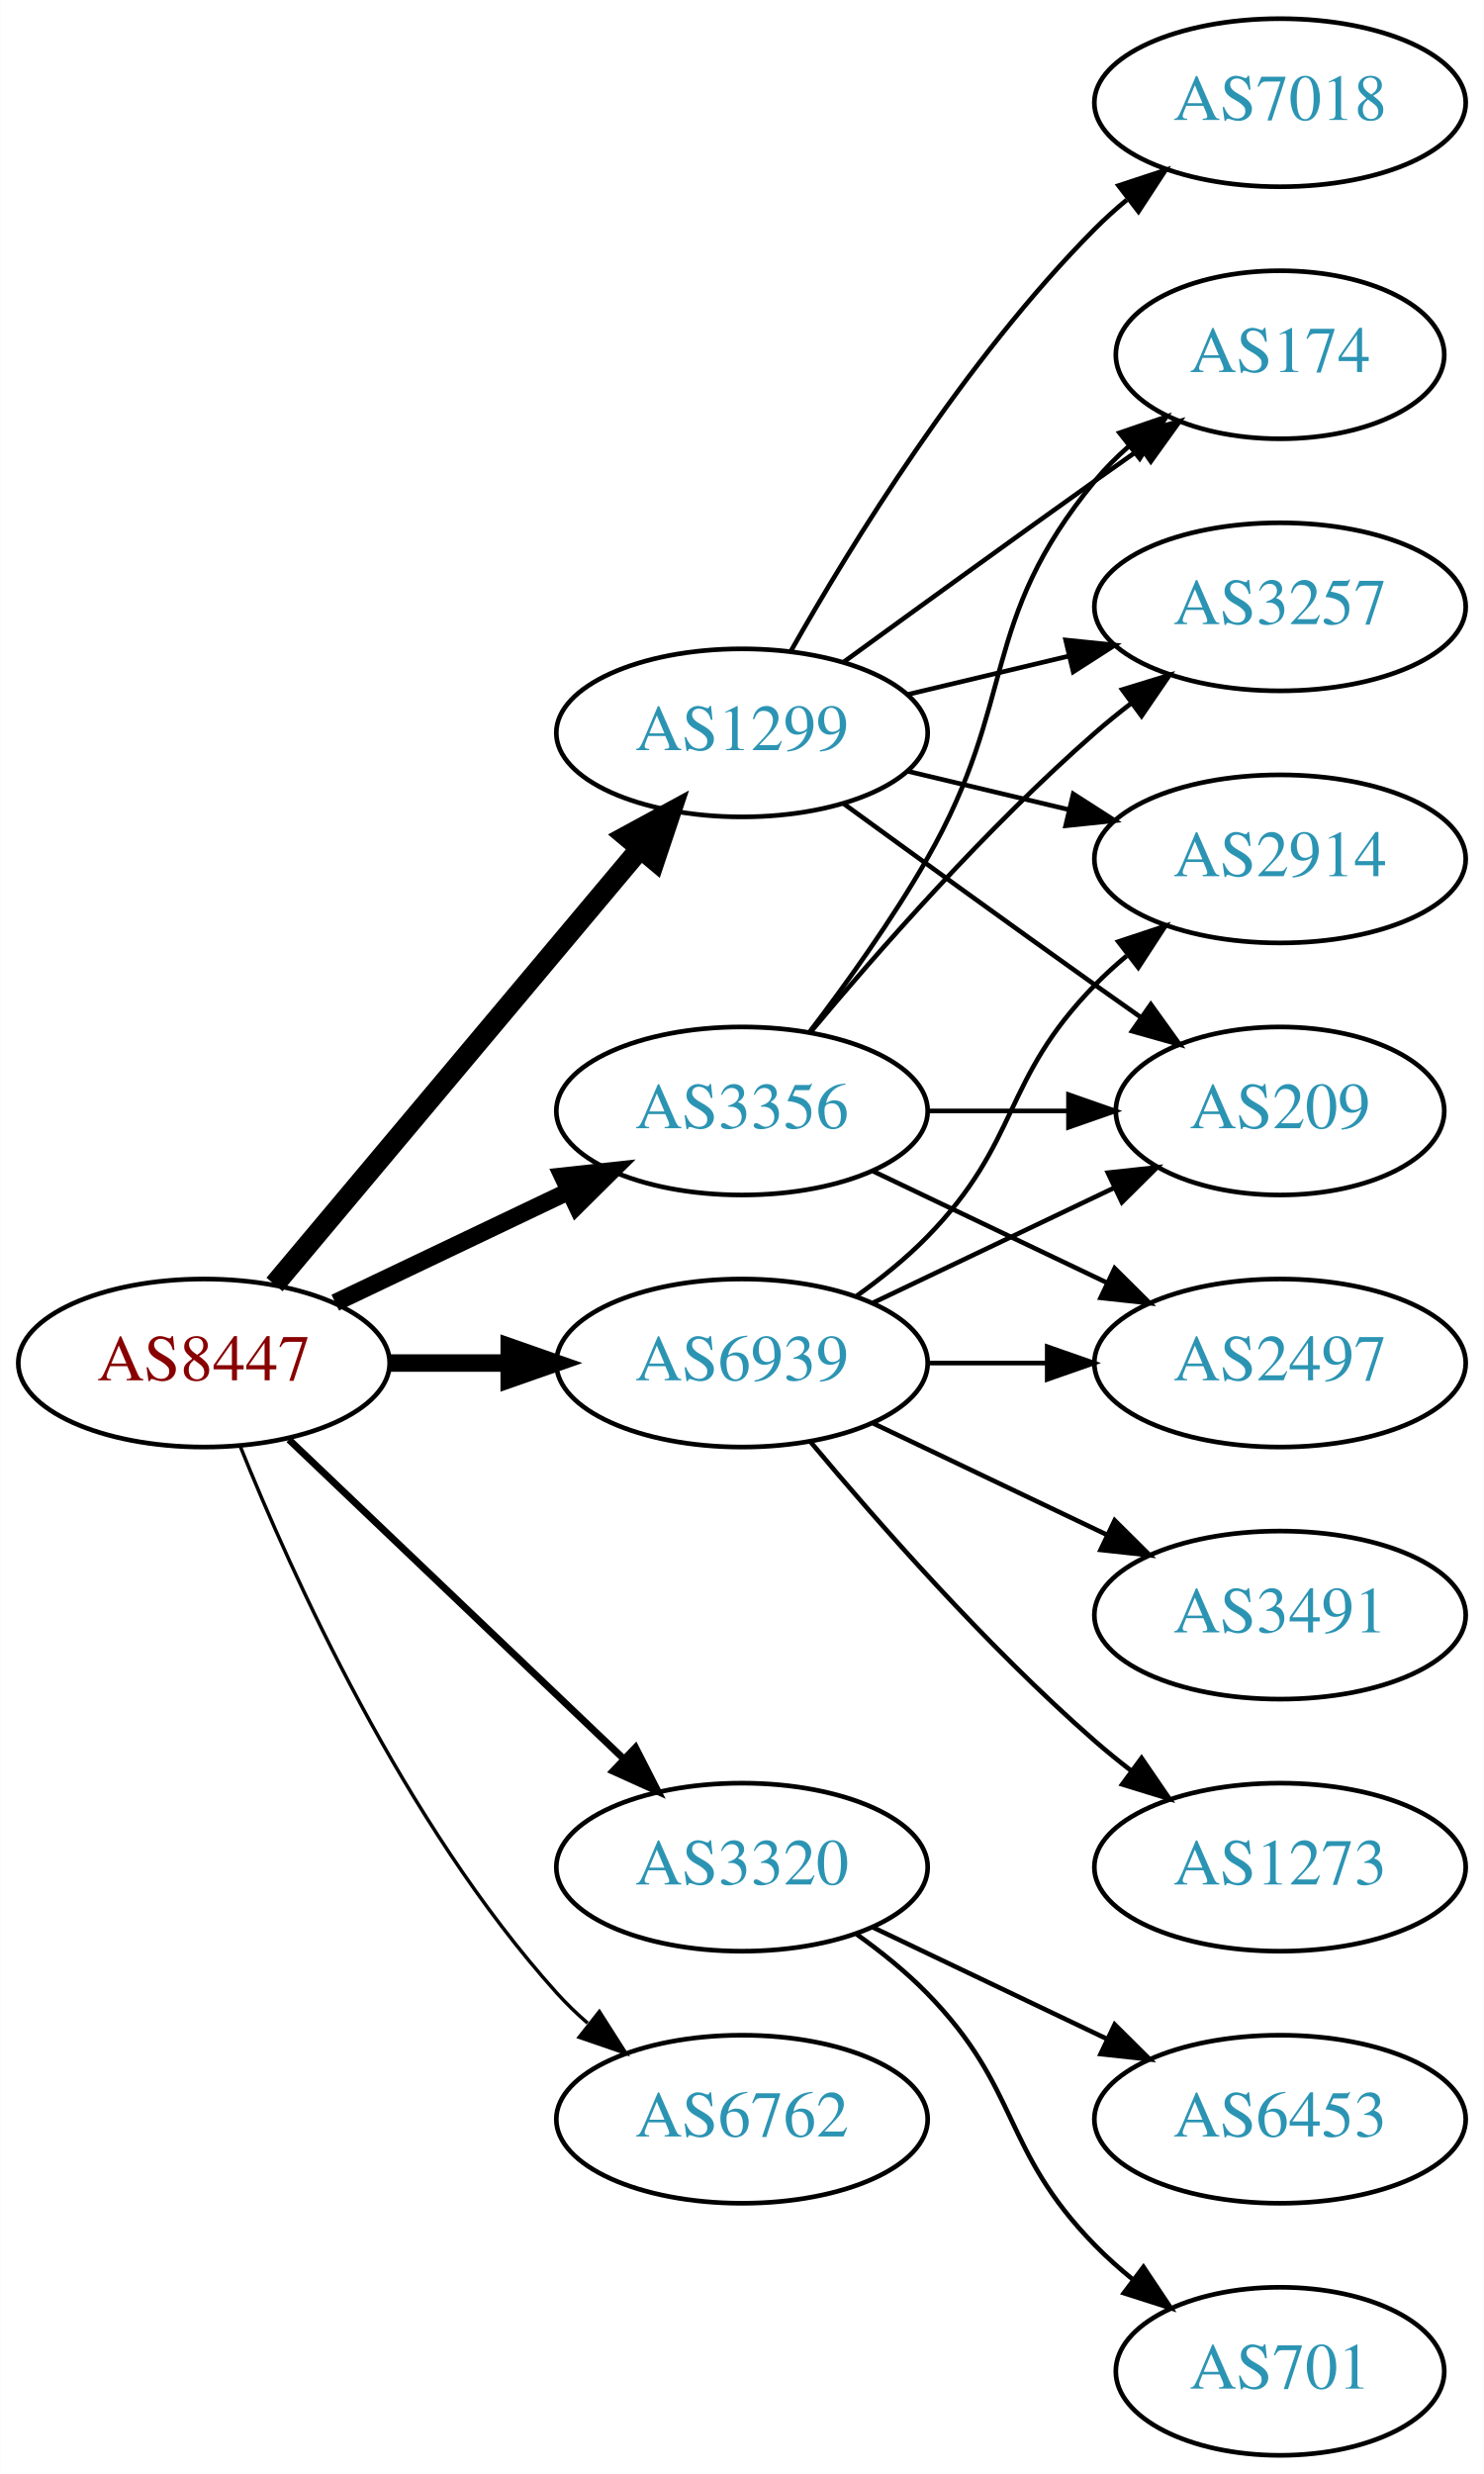
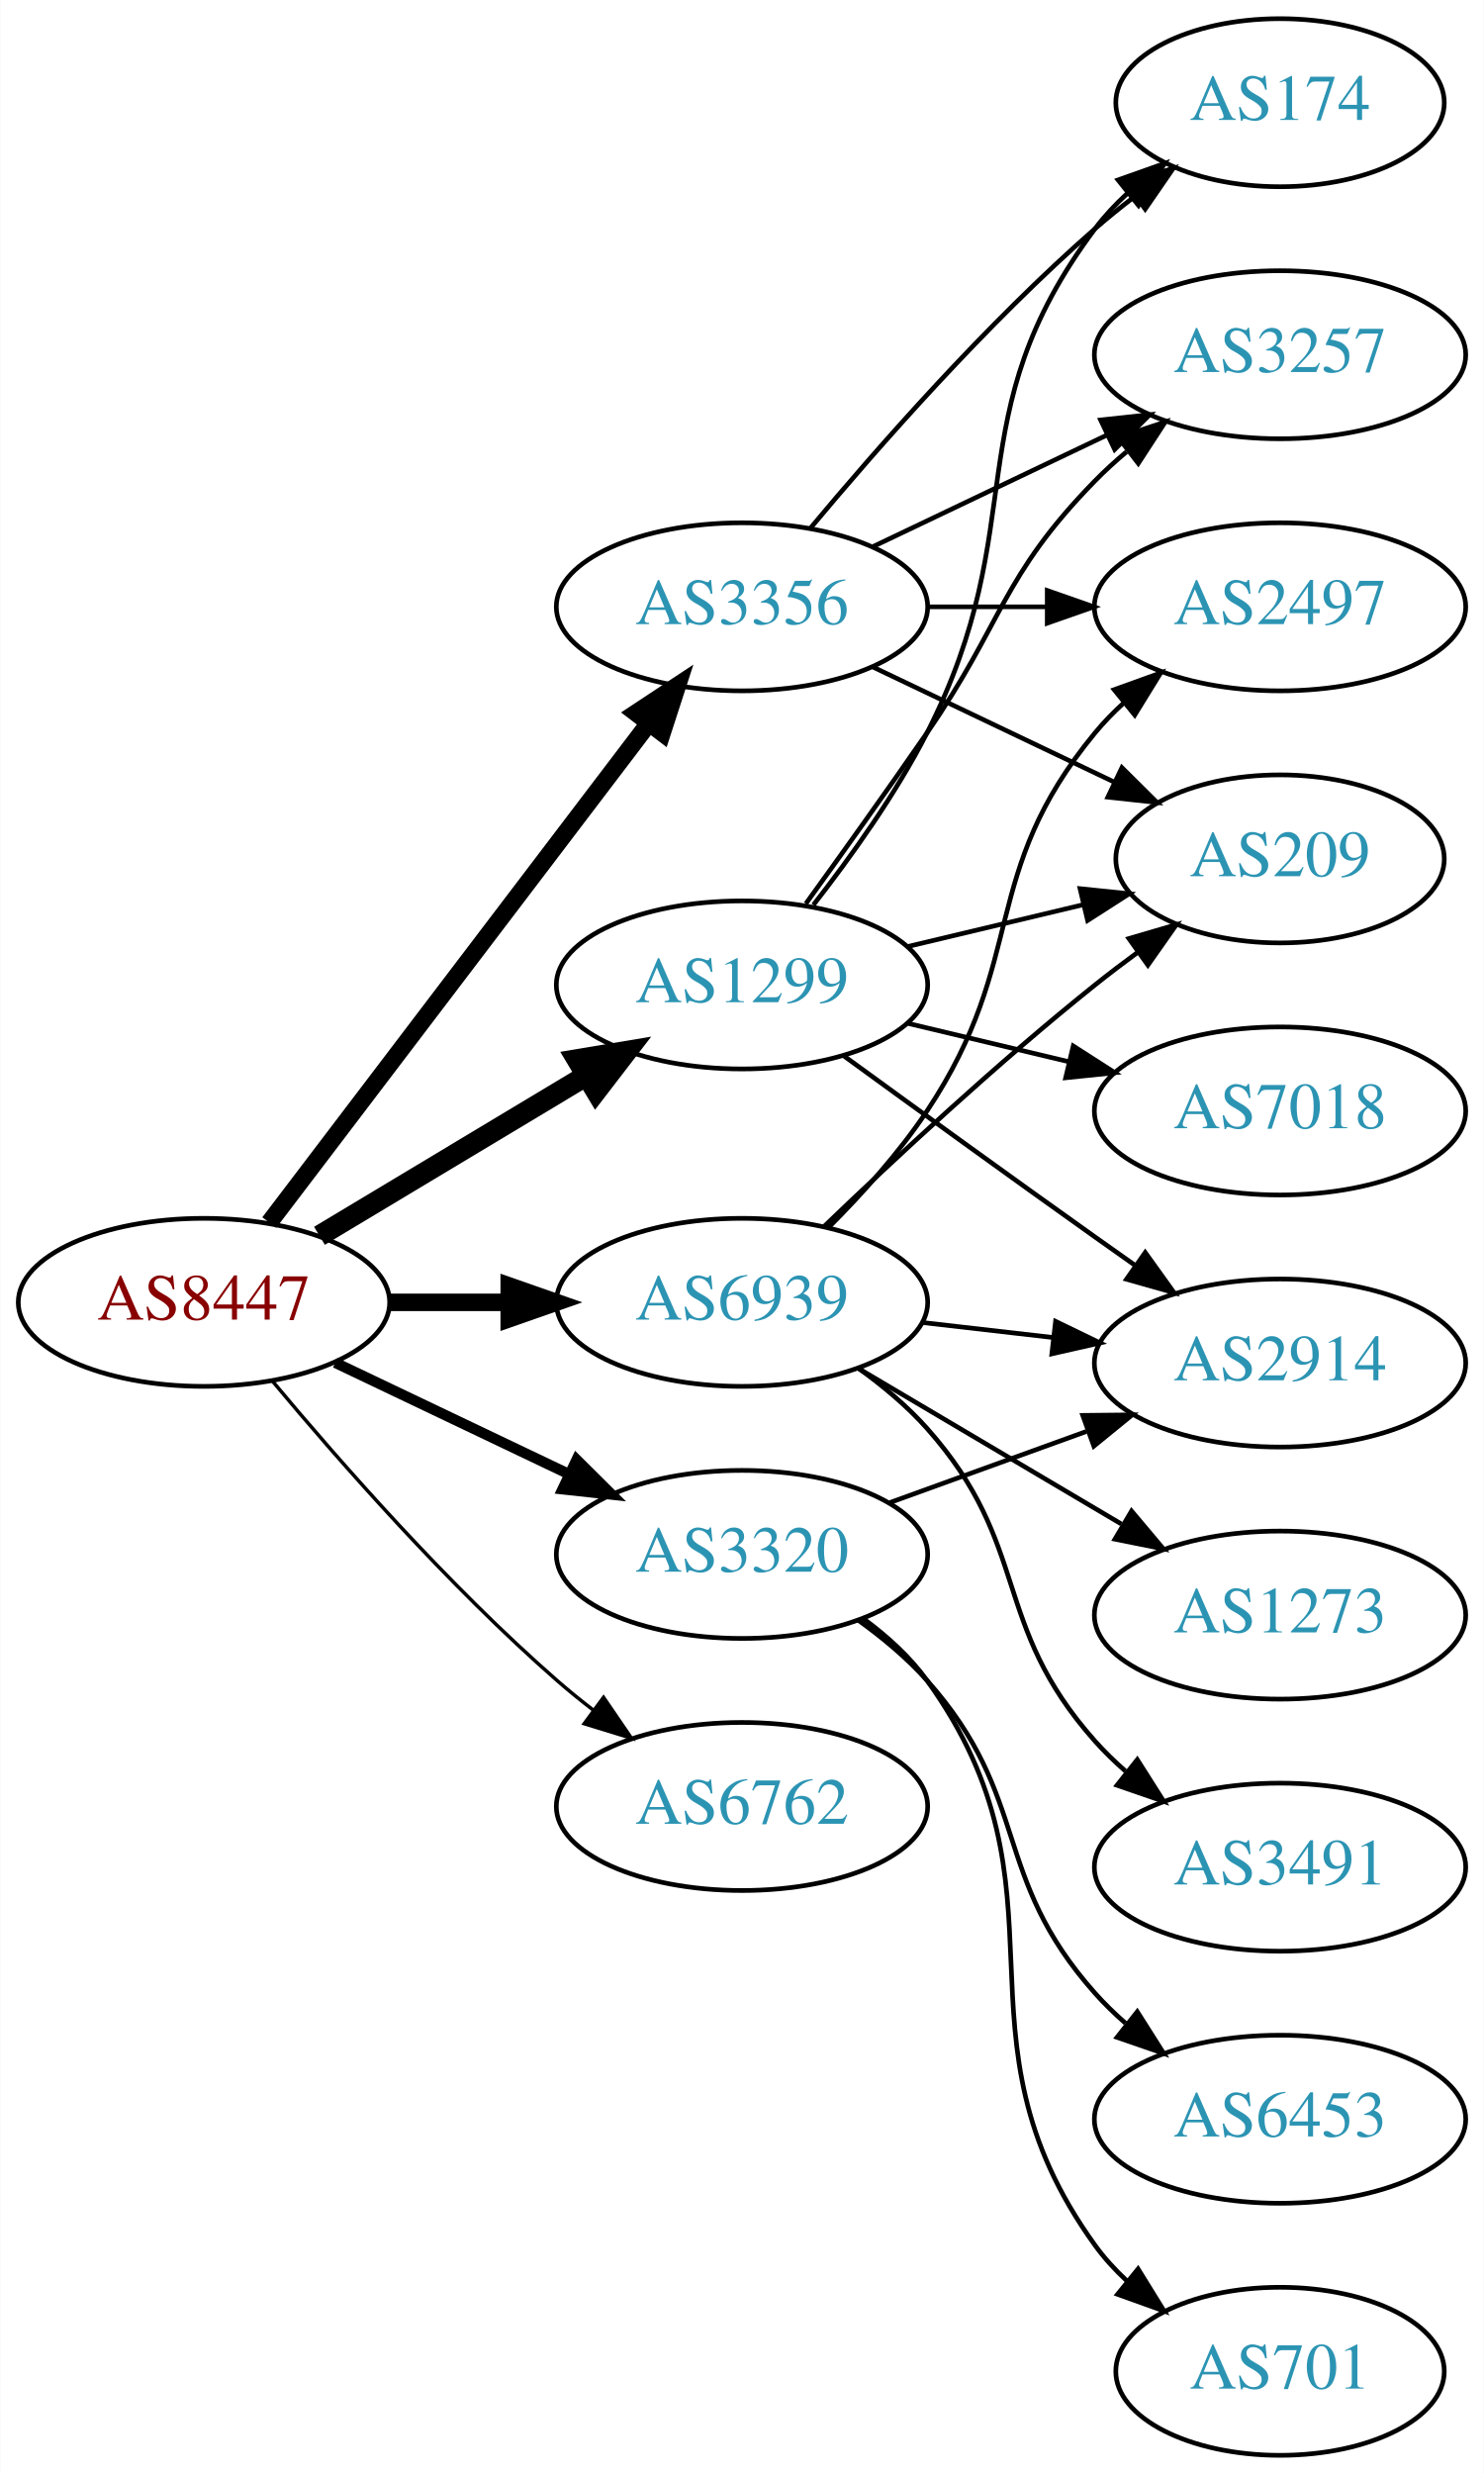
<svg xmlns="http://www.w3.org/2000/svg" xmlns:xlink="http://www.w3.org/1999/xlink" width="318pt" height="530pt" viewBox="0.00 0.00 317.88 530.00">
  <g id="graph0" class="graph" transform="scale(1 1) rotate(0) translate(4 526)">
    <polygon fill="white" stroke="none" points="-4,4 -4,-526 313.879,-526 313.879,4 -4,4" />
    <g id="node1" class="node">
      <g id="a_node1">
        <a xlink:href="/asn/8447" xlink:title="AS8447 ~ A1 Telekom Austria AG [AT]">
-           <ellipse fill="#ffffff" stroke="black" cx="39.647" cy="-234" rx="39.794" ry="18" />
-           <text text-anchor="middle" x="39.647" y="-230.3" font-family="Times,serif" font-size="14.00" fill="#880000">AS8447</text>
+           <ellipse fill="#ffffff" stroke="black" cx="39.647" cy="-247" rx="39.794" ry="18" />
+           <text text-anchor="middle" x="39.647" y="-243.3" font-family="Times,serif" font-size="14.00" fill="#880000">AS8447</text>
        </a>
      </g>
    </g>
    <g id="node2" class="node">
      <g id="a_node2">
        <a xlink:href="/asn/1299" xlink:title="AS1299 ~ Telia Carrier [EU]">
-           <ellipse fill="#ffffff" stroke="black" cx="154.939" cy="-369" rx="39.794" ry="18" />
-           <text text-anchor="middle" x="154.939" y="-365.3" font-family="Times,serif" font-size="14.00" fill="#2c94b3">AS1299</text>
+           <ellipse fill="#ffffff" stroke="black" cx="154.939" cy="-315" rx="39.794" ry="18" />
+           <text text-anchor="middle" x="154.939" y="-311.3" font-family="Times,serif" font-size="14.00" fill="#2c94b3">AS1299</text>
        </a>
      </g>
    </g>
    <g id="edge1" class="edge">
-       <path fill="none" stroke="black" stroke-width="4.5" d="M54.766,-250.825C74.441,-274.269 110.245,-316.934 133.023,-344.076" />
-       <polygon fill="black" stroke="black" stroke-width="4.5" points="130.197,-346.834 139.642,-351.963 136.23,-341.772 130.197,-346.834" />
+       <path fill="none" stroke="black" stroke-width="4.5" d="M64.396,-261.255C81.013,-271.229 103.409,-284.671 121.646,-295.617" />
+       <polygon fill="black" stroke="black" stroke-width="4.5" points="119.62,-298.993 130.221,-300.764 123.673,-292.241 119.62,-298.993" />
    </g>
    <g id="node3" class="node">
      <g id="a_node3">
        <a xlink:href="/asn/3320" xlink:title="AS3320 ~ DTAG [DE]">
-           <ellipse fill="#ffffff" stroke="black" cx="154.939" cy="-126" rx="39.794" ry="18" />
-           <text text-anchor="middle" x="154.939" y="-122.3" font-family="Times,serif" font-size="14.00" fill="#2c94b3">AS3320</text>
+           <ellipse fill="#ffffff" stroke="black" cx="154.939" cy="-193" rx="39.794" ry="18" />
+           <text text-anchor="middle" x="154.939" y="-189.3" font-family="Times,serif" font-size="14.00" fill="#2c94b3">AS3320</text>
        </a>
      </g>
    </g>
    <g id="edge2" class="edge">
-       <path fill="none" stroke="black" stroke-width="1.5" d="M57.853,-217.597C76.928,-199.413 107.849,-169.937 129.446,-149.349" />
-       <polygon fill="black" stroke="black" stroke-width="1.5" points="132.119,-151.637 136.942,-142.203 127.289,-146.57 132.119,-151.637" />
+       <path fill="none" stroke="black" stroke-width="2.25" d="M67.783,-234.066C82.777,-226.919 101.598,-217.948 117.821,-210.215" />
+       <polygon fill="black" stroke="black" stroke-width="2.25" points="119.503,-213.291 127.024,-205.829 116.491,-206.972 119.503,-213.291" />
    </g>
    <g id="node4" class="node">
      <g id="a_node4">
        <a xlink:href="/asn/3356" xlink:title="AS3356 ~ Level 3 Parent, LLC [US]">
-           <ellipse fill="#ffffff" stroke="black" cx="154.939" cy="-288" rx="39.794" ry="18" />
-           <text text-anchor="middle" x="154.939" y="-284.3" font-family="Times,serif" font-size="14.00" fill="#2c94b3">AS3356</text>
+           <ellipse fill="#ffffff" stroke="black" cx="154.939" cy="-396" rx="39.794" ry="18" />
+           <text text-anchor="middle" x="154.939" y="-392.3" font-family="Times,serif" font-size="14.00" fill="#2c94b3">AS3356</text>
        </a>
      </g>
    </g>
    <g id="edge3" class="edge">
-       <path fill="none" stroke="black" stroke-width="3.75" d="M67.783,-246.934C82.777,-254.081 101.598,-263.052 117.821,-270.785" />
-       <polygon fill="black" stroke="black" stroke-width="3.75" points="116.491,-274.028 127.024,-275.171 119.503,-267.709 116.491,-274.028" />
+       <path fill="none" stroke="black" stroke-width="3.75" d="M53.643,-264.092C73.618,-290.364 111.969,-340.802 135.025,-371.125" />
+       <polygon fill="black" stroke="black" stroke-width="3.75" points="132.256,-373.265 141.095,-379.107 137.828,-369.028 132.256,-373.265" />
    </g>
    <g id="node5" class="node">
      <g id="a_node5">
        <a xlink:href="/asn/6762" xlink:title="AS6762 ~ TELECOM ITALIA SPARKLE S.p.A. [IT]">
-           <ellipse fill="#ffffff" stroke="black" cx="154.939" cy="-72" rx="39.794" ry="18" />
-           <text text-anchor="middle" x="154.939" y="-68.3" font-family="Times,serif" font-size="14.00" fill="#2c94b3">AS6762</text>
+           <ellipse fill="#ffffff" stroke="black" cx="154.939" cy="-139" rx="39.794" ry="18" />
+           <text text-anchor="middle" x="154.939" y="-135.3" font-family="Times,serif" font-size="14.00" fill="#2c94b3">AS6762</text>
        </a>
      </g>
    </g>
    <g id="edge4" class="edge">
-       <path fill="none" stroke="black" stroke-width="0.75" d="M47.394,-216.213C58.445,-188.757 82.498,-135.422 115.293,-99 117.295,-96.776 119.514,-94.637 121.847,-92.603" />
-       <polygon fill="black" stroke="black" stroke-width="0.75" points="124.377,-95.065 130.066,-86.127 120.045,-89.567 124.377,-95.065" />
+       <path fill="none" stroke="black" stroke-width="0.75" d="M54.276,-230.183C68.559,-213.071 92.106,-186.255 115.293,-166 117.759,-163.846 120.397,-161.706 123.095,-159.628" />
+       <polygon fill="black" stroke="black" stroke-width="0.75" points="125.268,-162.375 131.249,-153.63 121.12,-156.736 125.268,-162.375" />
    </g>
    <g id="node6" class="node">
      <g id="a_node6">
        <a xlink:href="/asn/6939" xlink:title="AS6939 ~ Hurricane Electric LLC [US]">
-           <ellipse fill="#ffffff" stroke="black" cx="154.939" cy="-234" rx="39.794" ry="18" />
-           <text text-anchor="middle" x="154.939" y="-230.3" font-family="Times,serif" font-size="14.00" fill="#2c94b3">AS6939</text>
+           <ellipse fill="#ffffff" stroke="black" cx="154.939" cy="-247" rx="39.794" ry="18" />
+           <text text-anchor="middle" x="154.939" y="-243.3" font-family="Times,serif" font-size="14.00" fill="#2c94b3">AS6939</text>
        </a>
      </g>
    </g>
    <g id="edge5" class="edge">
-       <path fill="none" stroke="black" stroke-width="3.75" d="M79.319,-234C87.522,-234 96.286,-234 104.818,-234" />
-       <polygon fill="black" stroke="black" stroke-width="3.75" points="105.057,-237.5 115.057,-234 105.057,-230.5 105.057,-237.5" />
+       <path fill="none" stroke="black" stroke-width="3.75" d="M79.319,-247C87.522,-247 96.286,-247 104.818,-247" />
+       <polygon fill="black" stroke="black" stroke-width="3.75" points="105.057,-250.5 115.057,-247 105.057,-243.5 105.057,-250.5" />
    </g>
    <g id="node7" class="node">
      <g id="a_node7">
-         <a xlink:href="/asn/2914" xlink:title="AS2914 ~ NTT America, Inc. [US]">
-           <ellipse fill="#ffffff" stroke="black" cx="270.232" cy="-342" rx="39.794" ry="18" />
-           <text text-anchor="middle" x="270.232" y="-338.3" font-family="Times,serif" font-size="14.00" fill="#2c94b3">AS2914</text>
+         <a xlink:href="/asn/174" xlink:title="AS174 ~ Cogent Communications [US]">
+           <ellipse fill="#ffffff" stroke="black" cx="270.232" cy="-504" rx="35.194" ry="18" />
+           <text text-anchor="middle" x="270.232" y="-500.3" font-family="Times,serif" font-size="14.00" fill="#2c94b3">AS174</text>
        </a>
      </g>
    </g>
    <g id="edge6" class="edge">
-       <path fill="none" stroke="black" d="M190.547,-360.752C201.418,-358.162 213.572,-355.265 225.015,-352.538" />
-       <polygon fill="black" stroke="black" points="225.921,-355.92 234.837,-350.197 224.298,-349.111 225.921,-355.92" />
+       <path fill="none" stroke="black" d="M170.236,-332.14C178.222,-342.353 187.884,-355.853 194.586,-369 217.566,-414.077 200.315,-436.458 230.586,-477 232.594,-479.689 234.95,-482.209 237.491,-484.546" />
+       <polygon fill="black" stroke="black" points="235.519,-487.452 245.506,-490.989 239.905,-481.996 235.519,-487.452" />
    </g>
    <g id="node8" class="node">
      <g id="a_node8">
        <a xlink:href="/asn/7018" xlink:title="AS7018 ~ AT&amp;T Services, Inc. [US]">
-           <ellipse fill="#ffffff" stroke="black" cx="270.232" cy="-504" rx="39.794" ry="18" />
-           <text text-anchor="middle" x="270.232" y="-500.3" font-family="Times,serif" font-size="14.00" fill="#2c94b3">AS7018</text>
+           <ellipse fill="#ffffff" stroke="black" cx="270.232" cy="-288" rx="39.794" ry="18" />
+           <text text-anchor="middle" x="270.232" y="-284.3" font-family="Times,serif" font-size="14.00" fill="#2c94b3">AS7018</text>
        </a>
      </g>
    </g>
    <g id="edge7" class="edge">
-       <path fill="none" stroke="black" d="M165.399,-386.49C178.181,-409.096 202.613,-448.886 230.586,-477 232.697,-479.121 234.993,-481.188 237.378,-483.171" />
-       <polygon fill="black" stroke="black" points="235.631,-486.242 245.694,-489.556 239.894,-480.69 235.631,-486.242" />
+       <path fill="none" stroke="black" d="M190.547,-306.752C201.418,-304.162 213.572,-301.265 225.015,-298.538" />
+       <polygon fill="black" stroke="black" points="225.921,-301.92 234.837,-296.197 224.298,-295.111 225.921,-301.92" />
    </g>
    <g id="node9" class="node">
      <g id="a_node9">
-         <a xlink:href="/asn/174" xlink:title="AS174 ~ Cogent Communications [US]">
-           <ellipse fill="#ffffff" stroke="black" cx="270.232" cy="-450" rx="35.194" ry="18" />
-           <text text-anchor="middle" x="270.232" y="-446.3" font-family="Times,serif" font-size="14.00" fill="#2c94b3">AS174</text>
+         <a xlink:href="/asn/2914" xlink:title="AS2914 ~ NTT America, Inc. [US]">
+           <ellipse fill="#ffffff" stroke="black" cx="270.232" cy="-234" rx="39.794" ry="18" />
+           <text text-anchor="middle" x="270.232" y="-230.3" font-family="Times,serif" font-size="14.00" fill="#2c94b3">AS2914</text>
        </a>
      </g>
    </g>
    <g id="edge8" class="edge">
-       <path fill="none" stroke="black" d="M176.788,-384.222C191.722,-395.091 212.335,-410.025 230.586,-423 233.796,-425.282 237.165,-427.661 240.52,-430.018" />
-       <polygon fill="black" stroke="black" points="238.532,-432.899 248.73,-435.77 242.548,-427.166 238.532,-432.899" />
+       <path fill="none" stroke="black" d="M176.788,-299.778C191.722,-288.909 212.335,-273.975 230.586,-261 233.406,-258.995 236.349,-256.915 239.297,-254.841" />
+       <polygon fill="black" stroke="black" points="241.344,-257.681 247.522,-249.074 237.325,-251.95 241.344,-257.681" />
    </g>
    <g id="node10" class="node">
      <g id="a_node10">
        <a xlink:href="/asn/209" xlink:title="AS209 ~ CenturyLink Communications, LLC [US]">
-           <ellipse fill="#ffffff" stroke="black" cx="270.232" cy="-288" rx="35.194" ry="18" />
-           <text text-anchor="middle" x="270.232" y="-284.3" font-family="Times,serif" font-size="14.00" fill="#2c94b3">AS209</text>
+           <ellipse fill="#ffffff" stroke="black" cx="270.232" cy="-342" rx="35.194" ry="18" />
+           <text text-anchor="middle" x="270.232" y="-338.3" font-family="Times,serif" font-size="14.00" fill="#2c94b3">AS209</text>
        </a>
      </g>
    </g>
    <g id="edge9" class="edge">
-       <path fill="none" stroke="black" d="M176.788,-353.778C191.722,-342.909 212.335,-327.975 230.586,-315 233.796,-312.718 237.165,-310.339 240.52,-307.982" />
-       <polygon fill="black" stroke="black" points="242.548,-310.834 248.73,-302.23 238.532,-305.101 242.548,-310.834" />
+       <path fill="none" stroke="black" d="M190.547,-323.248C202.341,-326.058 215.646,-329.229 227.913,-332.153" />
+       <polygon fill="black" stroke="black" points="227.379,-335.624 237.918,-334.537 229.002,-328.814 227.379,-335.624" />
    </g>
    <g id="node11" class="node">
      <g id="a_node11">
        <a xlink:href="/asn/3257" xlink:title="AS3257 ~ GTT [DE]">
-           <ellipse fill="#ffffff" stroke="black" cx="270.232" cy="-396" rx="39.794" ry="18" />
-           <text text-anchor="middle" x="270.232" y="-392.3" font-family="Times,serif" font-size="14.00" fill="#2c94b3">AS3257</text>
+           <ellipse fill="#ffffff" stroke="black" cx="270.232" cy="-450" rx="39.794" ry="18" />
+           <text text-anchor="middle" x="270.232" y="-446.3" font-family="Times,serif" font-size="14.00" fill="#2c94b3">AS3257</text>
        </a>
      </g>
    </g>
    <g id="edge10" class="edge">
-       <path fill="none" stroke="black" d="M190.547,-377.248C201.418,-379.838 213.572,-382.735 225.015,-385.462" />
-       <polygon fill="black" stroke="black" points="224.298,-388.889 234.837,-387.803 225.921,-382.08 224.298,-388.889" />
+       <path fill="none" stroke="black" d="M168.619,-332.406C176.234,-342.937 186.067,-356.67 194.586,-369 210.982,-392.731 210.413,-402.383 230.586,-423 232.679,-425.139 234.962,-427.218 237.339,-429.21" />
+       <polygon fill="black" stroke="black" points="235.582,-432.275 245.638,-435.611 239.857,-426.732 235.582,-432.275" />
+     </g>
+     <g id="edge12" class="edge">
+       <path fill="none" stroke="black" d="M186.598,-204.095C199.57,-208.79 214.864,-214.324 228.745,-219.348" />
+       <polygon fill="black" stroke="black" points="227.955,-222.784 238.549,-222.896 230.337,-216.202 227.955,-222.784" />
    </g>
    <g id="node12" class="node">
      <g id="a_node12">
        <a xlink:href="/asn/6453" xlink:title="AS6453 ~ TATA COMMUNICATIONS (AMERICA) INC [US]">
          <ellipse fill="#ffffff" stroke="black" cx="270.232" cy="-72" rx="39.794" ry="18" />
          <text text-anchor="middle" x="270.232" y="-68.3" font-family="Times,serif" font-size="14.00" fill="#2c94b3">AS6453</text>
        </a>
      </g>
    </g>
    <g id="edge11" class="edge">
-       <path fill="none" stroke="black" d="M183.076,-113.066C198.07,-105.919 216.891,-96.948 233.114,-89.215" />
-       <polygon fill="black" stroke="black" points="234.796,-92.291 242.317,-84.829 231.784,-85.972 234.796,-92.291" />
+       <path fill="none" stroke="black" d="M179.855,-178.91C185.098,-175.14 190.343,-170.77 194.586,-166 217.054,-140.743 208.118,-124.257 230.586,-99 232.575,-96.764 234.784,-94.616 237.11,-92.577" />
+       <polygon fill="black" stroke="black" points="239.642,-95.037 245.317,-86.09 235.301,-89.545 239.642,-95.037" />
    </g>
    <g id="node13" class="node">
      <g id="a_node13">
        <a xlink:href="/asn/701" xlink:title="AS701 ~ UUNET [US]">
          <ellipse fill="#ffffff" stroke="black" cx="270.232" cy="-18" rx="35.194" ry="18" />
          <text text-anchor="middle" x="270.232" y="-14.3" font-family="Times,serif" font-size="14.00" fill="#2c94b3">AS701</text>
        </a>
      </g>
    </g>
-     <g id="edge12" class="edge">
-       <path fill="none" stroke="black" d="M179.533,-111.611C184.789,-107.852 190.121,-103.563 194.586,-99 214.758,-78.383 210.413,-65.617 230.586,-45 233.065,-42.466 235.812,-40.017 238.664,-37.696" />
-       <polygon fill="black" stroke="black" points="240.967,-40.343 246.85,-31.532 236.756,-34.752 240.967,-40.343" />
-     </g>
    <g id="edge13" class="edge">
-       <path fill="none" stroke="black" d="M169.401,-304.913C177.293,-315.27 187.143,-328.992 194.586,-342 214.15,-376.194 205.521,-392.606 230.586,-423 232.721,-425.589 235.163,-428.041 237.76,-430.334" />
-       <polygon fill="black" stroke="black" points="235.837,-433.275 245.859,-436.712 240.168,-427.775 235.837,-433.275" />
+       <path fill="none" stroke="black" d="M180.991,-179.207C186.061,-175.473 190.946,-171.044 194.586,-166 227.418,-120.502 197.754,-90.498 230.586,-45 232.55,-42.279 234.876,-39.737 237.397,-37.386" />
+       <polygon fill="black" stroke="black" points="239.813,-39.933 245.384,-30.921 235.409,-34.492 239.813,-39.933" />
+     </g>
+     <g id="edge16" class="edge">
+       <path fill="none" stroke="black" d="M169.569,-412.817C183.852,-429.929 207.398,-456.745 230.586,-477 233.256,-479.332 236.128,-481.648 239.059,-483.886" />
+       <polygon fill="black" stroke="black" points="237.209,-486.87 247.35,-489.939 241.337,-481.216 237.209,-486.87" />
    </g>
    <g id="edge15" class="edge">
-       <path fill="none" stroke="black" d="M194.612,-288C204.317,-288 214.808,-288 224.771,-288" />
-       <polygon fill="black" stroke="black" points="224.907,-291.5 234.907,-288 224.907,-284.5 224.907,-291.5" />
-     </g>
-     <g id="edge14" class="edge">
-       <path fill="none" stroke="black" d="M169.569,-304.817C183.852,-321.929 207.398,-348.745 230.586,-369 233.052,-371.154 235.69,-373.294 238.388,-375.372" />
-       <polygon fill="black" stroke="black" points="236.413,-378.264 246.542,-381.37 240.561,-372.625 236.413,-378.264" />
+       <path fill="none" stroke="black" d="M183.076,-383.066C198.508,-375.71 217.993,-366.423 234.528,-358.541" />
+       <polygon fill="black" stroke="black" points="236.349,-361.551 243.87,-354.089 233.337,-355.232 236.349,-361.551" />
+     </g>
+     <g id="edge17" class="edge">
+       <path fill="none" stroke="black" d="M183.076,-408.934C198.07,-416.081 216.891,-425.052 233.114,-432.785" />
+       <polygon fill="black" stroke="black" points="231.784,-436.028 242.317,-437.171 234.796,-429.709 231.784,-436.028" />
    </g>
    <g id="node14" class="node">
      <g id="a_node14">
        <a xlink:href="/asn/2497" xlink:title="AS2497 ~ Internet Initiative Japan Inc. [JP]">
-           <ellipse fill="#ffffff" stroke="black" cx="270.232" cy="-234" rx="39.794" ry="18" />
-           <text text-anchor="middle" x="270.232" y="-230.3" font-family="Times,serif" font-size="14.00" fill="#2c94b3">AS2497</text>
-         </a>
-       </g>
-     </g>
-     <g id="edge16" class="edge">
-       <path fill="none" stroke="black" d="M183.076,-275.066C198.07,-267.919 216.891,-258.948 233.114,-251.215" />
-       <polygon fill="black" stroke="black" points="234.796,-254.291 242.317,-246.829 231.784,-247.972 234.796,-254.291" />
-     </g>
-     <g id="edge17" class="edge">
-       <path fill="none" stroke="black" d="M179.533,-248.389C184.789,-252.148 190.121,-256.437 194.586,-261 214.758,-281.617 210.413,-294.383 230.586,-315 232.679,-317.139 234.962,-319.218 237.339,-321.21" />
-       <polygon fill="black" stroke="black" points="235.582,-324.275 245.638,-327.611 239.857,-318.732 235.582,-324.275" />
+           <ellipse fill="#ffffff" stroke="black" cx="270.232" cy="-396" rx="39.794" ry="18" />
+           <text text-anchor="middle" x="270.232" y="-392.3" font-family="Times,serif" font-size="14.00" fill="#2c94b3">AS2497</text>
+         </a>
+       </g>
+     </g>
+     <g id="edge14" class="edge">
+       <path fill="none" stroke="black" d="M194.612,-396C202.815,-396 211.579,-396 220.111,-396" />
+       <polygon fill="black" stroke="black" points="220.35,-399.5 230.35,-396 220.35,-392.5 220.35,-399.5" />
    </g>
    <g id="edge18" class="edge">
-       <path fill="none" stroke="black" d="M183.076,-246.934C198.508,-254.29 217.993,-263.577 234.528,-271.459" />
-       <polygon fill="black" stroke="black" points="233.337,-274.768 243.87,-275.911 236.349,-268.449 233.337,-274.768" />
-     </g>
-     <g id="edge20" class="edge">
-       <path fill="none" stroke="black" d="M194.612,-234C202.815,-234 211.579,-234 220.111,-234" />
-       <polygon fill="black" stroke="black" points="220.35,-237.5 230.35,-234 220.35,-230.5 220.35,-237.5" />
+       <path fill="none" stroke="black" d="M193.664,-242.671C202.646,-241.641 212.344,-240.528 221.702,-239.454" />
+       <polygon fill="black" stroke="black" points="222.136,-242.927 231.672,-238.31 221.338,-235.973 222.136,-242.927" />
+     </g>
+     <g id="edge22" class="edge">
+       <path fill="none" stroke="black" d="M172.583,-263.312C187.359,-277.51 209.772,-298.363 230.586,-315 233.507,-317.335 236.616,-319.696 239.753,-322" />
+       <polygon fill="black" stroke="black" points="237.844,-324.937 248.014,-327.908 241.916,-319.244 237.844,-324.937" />
+     </g>
+     <g id="edge21" class="edge">
+       <path fill="none" stroke="black" d="M173.496,-263.054C180.653,-270.212 188.626,-279.041 194.586,-288 216.407,-320.8 205.521,-338.606 230.586,-369 232.441,-371.25 234.528,-373.396 236.747,-375.424" />
+       <polygon fill="black" stroke="black" points="234.683,-378.256 244.652,-381.844 239.096,-372.823 234.683,-378.256" />
    </g>
    <g id="node15" class="node">
      <g id="a_node15">
-         <a xlink:href="/asn/3491" xlink:title="AS3491 ~ PCCW Global, Inc. [US]">
+         <a xlink:href="/asn/1273" xlink:title="AS1273 ~ Vodafone Group PLC [EU]">
          <ellipse fill="#ffffff" stroke="black" cx="270.232" cy="-180" rx="39.794" ry="18" />
-           <text text-anchor="middle" x="270.232" y="-176.3" font-family="Times,serif" font-size="14.00" fill="#2c94b3">AS3491</text>
+           <text text-anchor="middle" x="270.232" y="-176.3" font-family="Times,serif" font-size="14.00" fill="#2c94b3">AS1273</text>
        </a>
      </g>
    </g>
    <g id="edge19" class="edge">
-       <path fill="none" stroke="black" d="M183.076,-221.066C198.07,-213.919 216.891,-204.948 233.114,-197.215" />
-       <polygon fill="black" stroke="black" points="234.796,-200.291 242.317,-192.829 231.784,-193.972 234.796,-200.291" />
+       <path fill="none" stroke="black" d="M179.966,-232.791C196.338,-223.109 218.225,-210.165 236.229,-199.518" />
+       <polygon fill="black" stroke="black" points="238.415,-202.292 245.241,-194.188 234.851,-196.266 238.415,-202.292" />
    </g>
    <g id="node16" class="node">
      <g id="a_node16">
-         <a xlink:href="/asn/1273" xlink:title="AS1273 ~ Vodafone Group PLC [EU]">
+         <a xlink:href="/asn/3491" xlink:title="AS3491 ~ PCCW Global, Inc. [US]">
          <ellipse fill="#ffffff" stroke="black" cx="270.232" cy="-126" rx="39.794" ry="18" />
-           <text text-anchor="middle" x="270.232" y="-122.3" font-family="Times,serif" font-size="14.00" fill="#2c94b3">AS1273</text>
-         </a>
-       </g>
-     </g>
-     <g id="edge21" class="edge">
-       <path fill="none" stroke="black" d="M169.569,-217.183C183.852,-200.071 207.398,-173.255 230.586,-153 233.052,-150.846 235.69,-148.706 238.388,-146.628" />
-       <polygon fill="black" stroke="black" points="240.561,-149.375 246.542,-140.63 236.413,-143.736 240.561,-149.375" />
+           <text text-anchor="middle" x="270.232" y="-122.3" font-family="Times,serif" font-size="14.00" fill="#2c94b3">AS3491</text>
+         </a>
+       </g>
+     </g>
+     <g id="edge20" class="edge">
+       <path fill="none" stroke="black" d="M179.855,-232.91C185.098,-229.14 190.343,-224.77 194.586,-220 217.054,-194.743 208.118,-178.257 230.586,-153 232.575,-150.764 234.784,-148.616 237.11,-146.577" />
+       <polygon fill="black" stroke="black" points="239.642,-149.036 245.317,-140.09 235.301,-143.545 239.642,-149.036" />
    </g>
  </g>
</svg>
